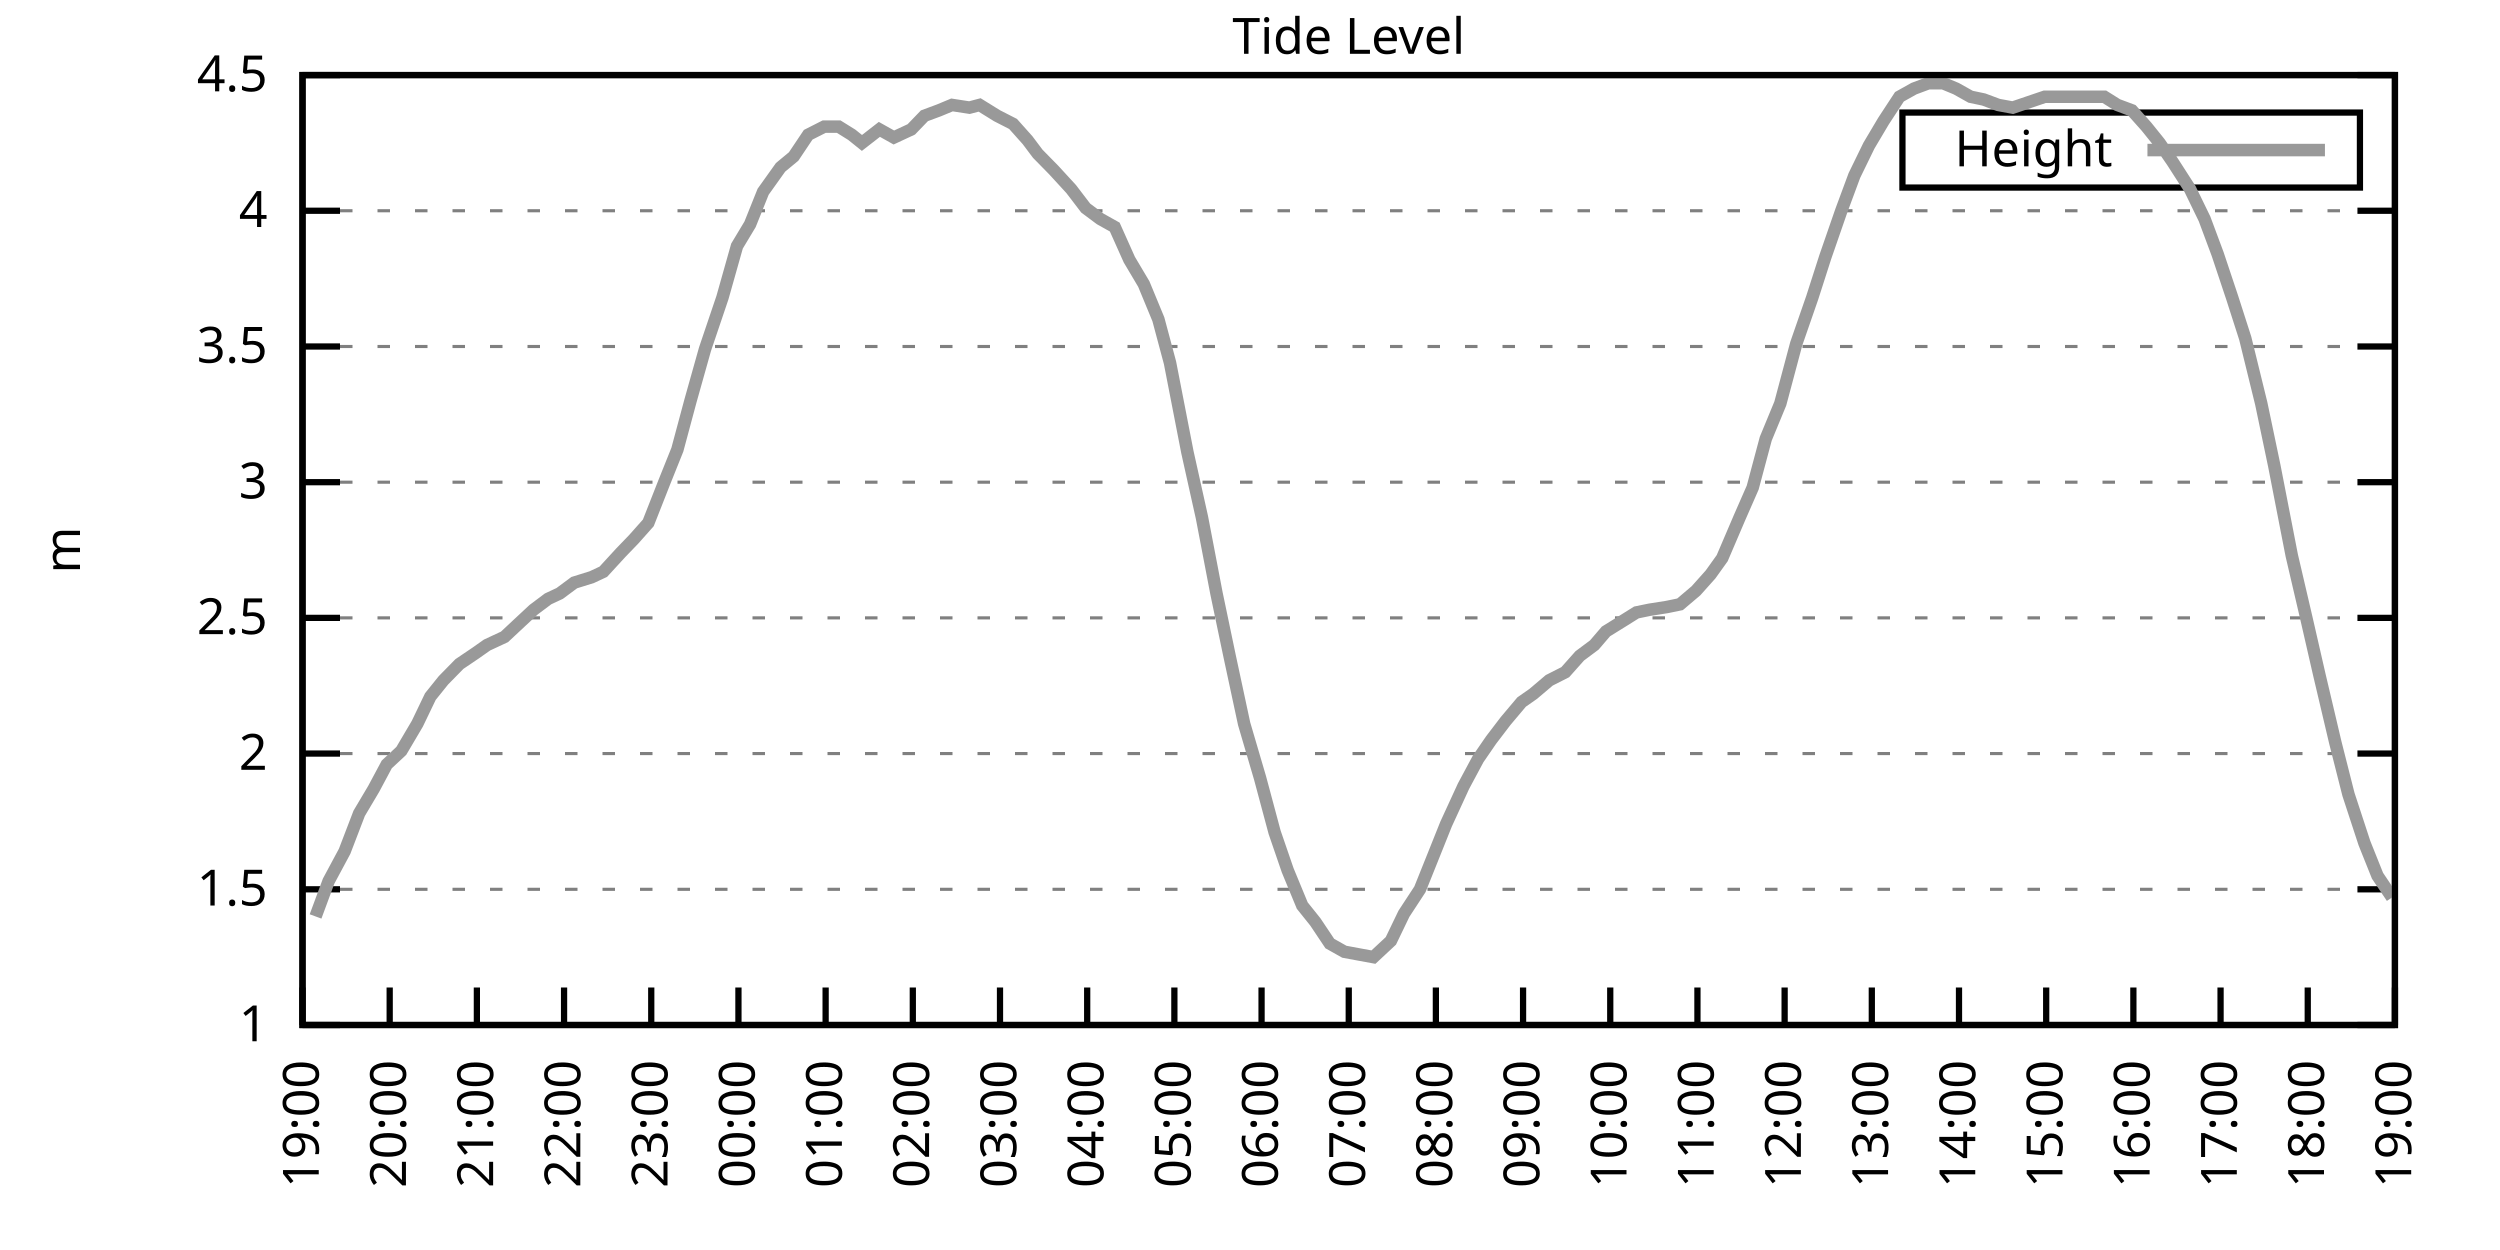
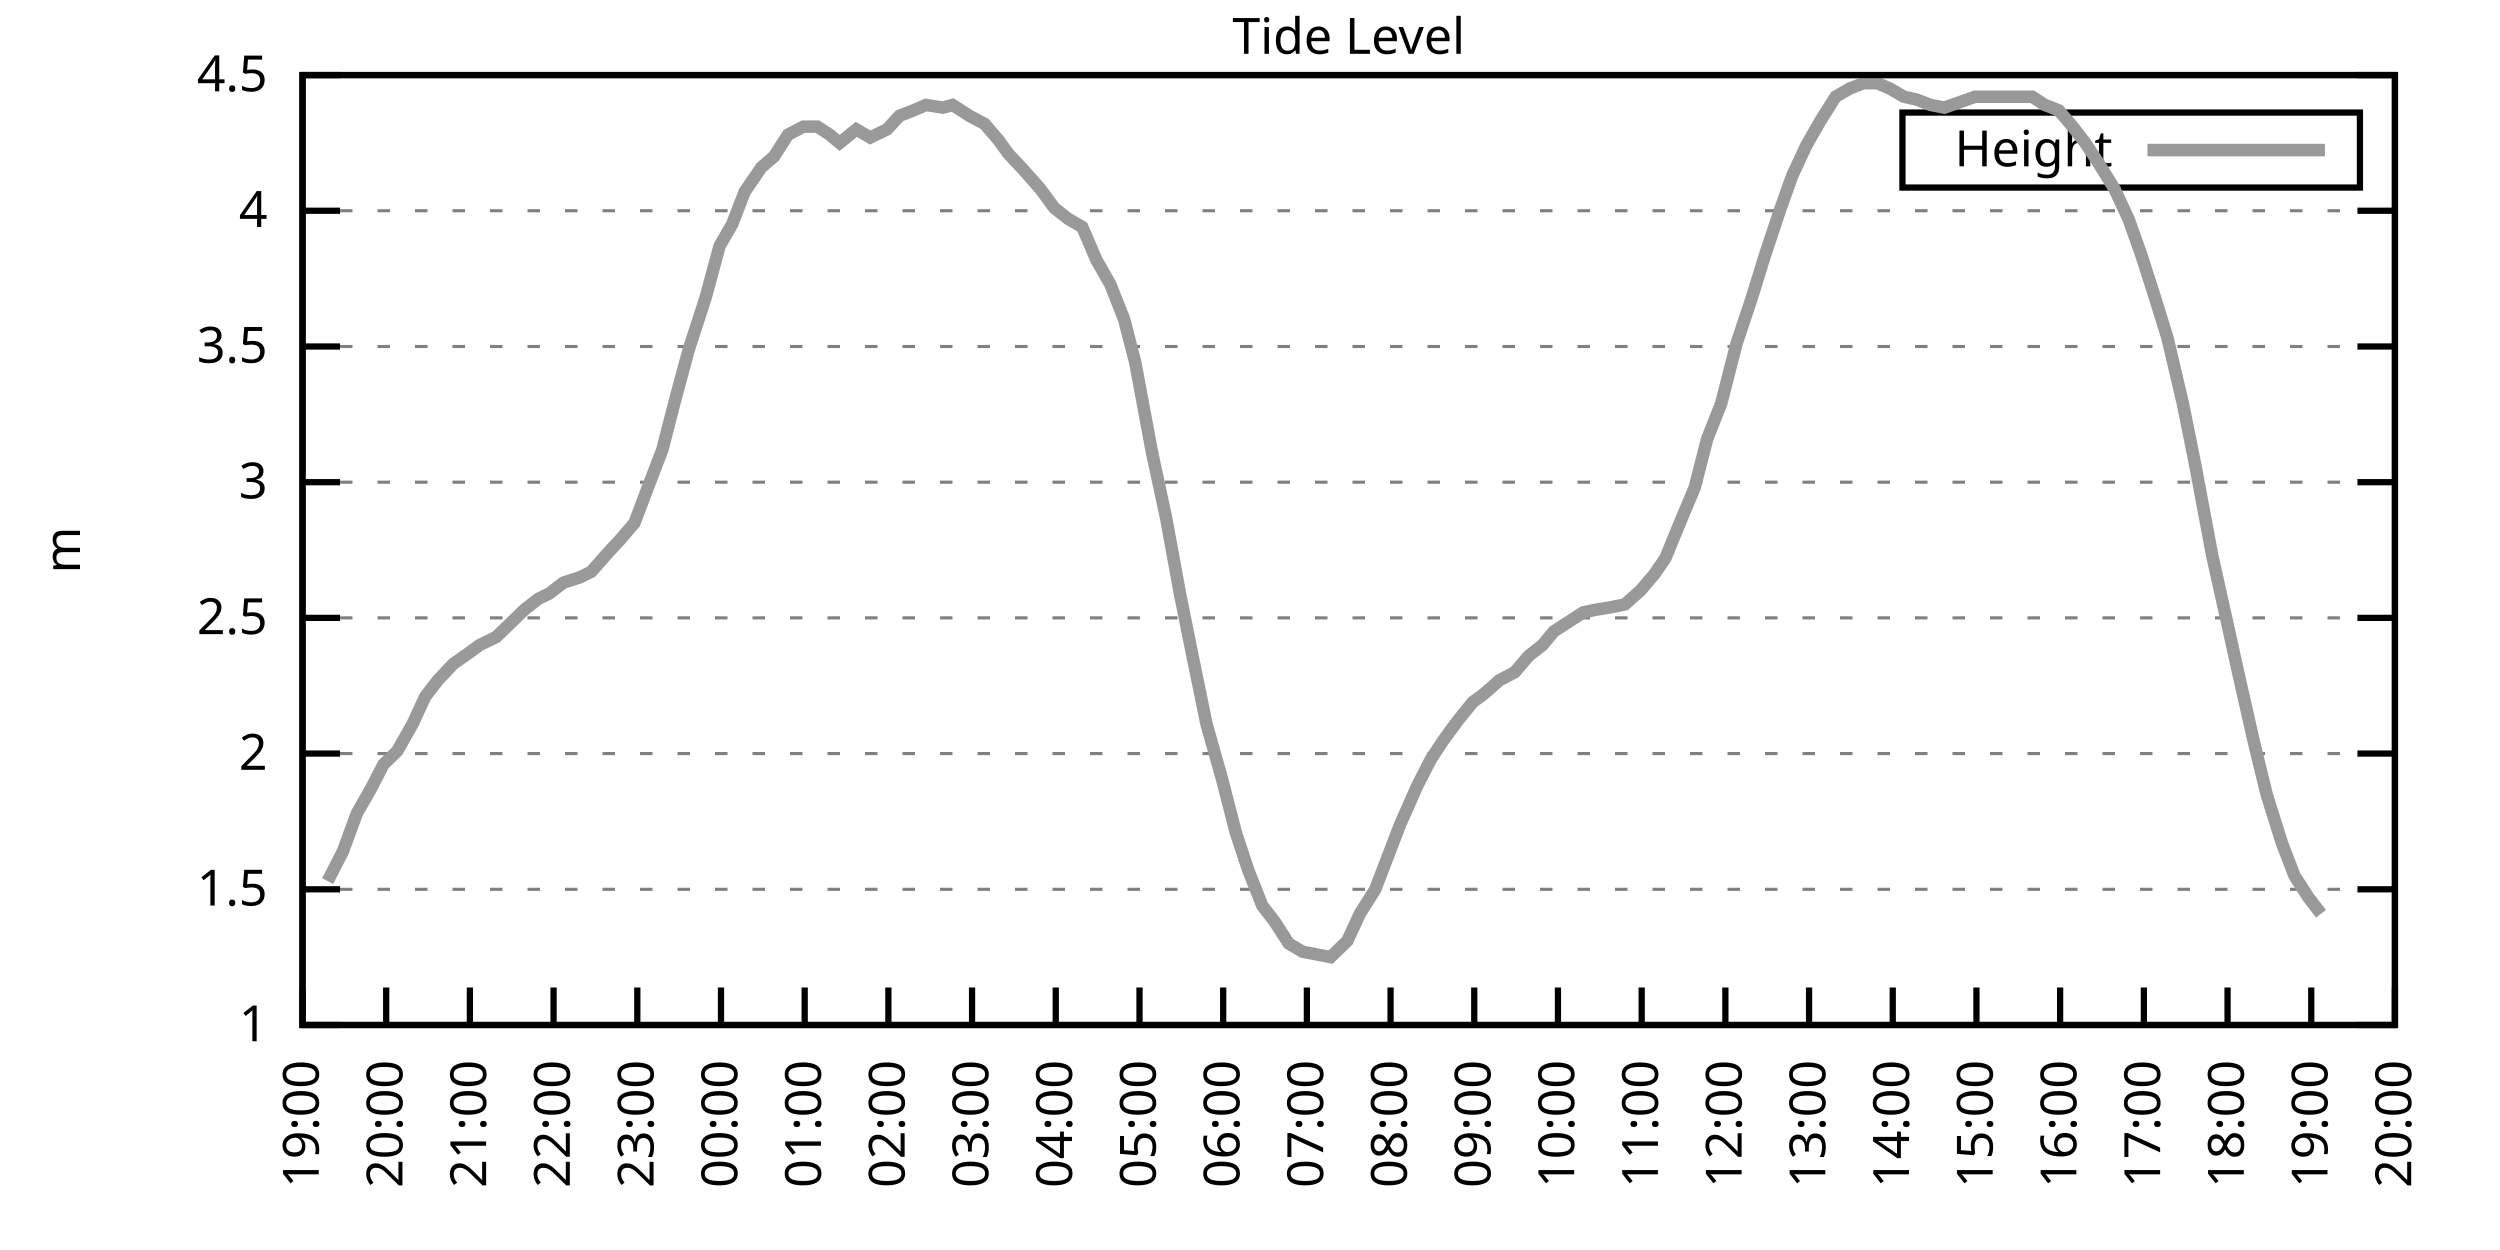
<svg xmlns="http://www.w3.org/2000/svg" xmlns:xlink="http://www.w3.org/1999/xlink" width="400" height="200" viewBox="0 0 400 200">
  <g id="gnuplot_canvas">
    <rect x="0" y="0" width="400" height="200" fill="none" />
    <defs>
      <circle id="gpDot" r="0.5" stroke-width="0.5" stroke="currentColor" />
      <path id="gpPt0" stroke-width="0.333" stroke="currentColor" d="M-1,0 h2 M0,-1 v2" />
      <path id="gpPt1" stroke-width="0.333" stroke="currentColor" d="M-1,-1 L1,1 M1,-1 L-1,1" />
      <path id="gpPt2" stroke-width="0.333" stroke="currentColor" d="M-1,0 L1,0 M0,-1 L0,1 M-1,-1 L1,1 M-1,1 L1,-1" />
      <rect id="gpPt3" stroke-width="0.333" stroke="currentColor" x="-1" y="-1" width="2" height="2" />
      <rect id="gpPt4" stroke-width="0.333" stroke="currentColor" fill="currentColor" x="-1" y="-1" width="2" height="2" />
      <circle id="gpPt5" stroke-width="0.333" stroke="currentColor" cx="0" cy="0" r="1" />
      <use xlink:href="#gpPt5" id="gpPt6" fill="currentColor" stroke="none" />
      <path id="gpPt7" stroke-width="0.333" stroke="currentColor" d="M0,-1.33 L-1.33,0.67 L1.33,0.67 z" />
      <use xlink:href="#gpPt7" id="gpPt8" fill="currentColor" stroke="none" />
      <use xlink:href="#gpPt7" id="gpPt9" stroke="currentColor" transform="rotate(180)" />
      <use xlink:href="#gpPt9" id="gpPt10" fill="currentColor" stroke="none" />
      <use xlink:href="#gpPt3" id="gpPt11" stroke="currentColor" transform="rotate(45)" />
      <use xlink:href="#gpPt11" id="gpPt12" fill="currentColor" stroke="none" />
      <path id="gpPt13" stroke-width="0.333" stroke="currentColor" d="M0,1.330 L1.265,0.411 L0.782,-1.067 L-0.782,-1.076 L-1.265,0.411 z" />
      <use xlink:href="#gpPt13" id="gpPt14" fill="currentColor" stroke="none" />
      <filter id="textbox" filterUnits="objectBoundingBox" x="0" y="0" height="1" width="1">
        <feFlood flood-color="white" flood-opacity="1" result="bgnd" />
        <feComposite in="SourceGraphic" in2="bgnd" operator="atop" />
      </filter>
      <filter id="greybox" filterUnits="objectBoundingBox" x="0" y="0" height="1" width="1">
        <feFlood flood-color="lightgrey" flood-opacity="1" result="grey" />
        <feComposite in="SourceGraphic" in2="grey" operator="atop" />
      </filter>
    </defs>
    <g fill="none" color="white" stroke="currentColor" stroke-width="1.00" stroke-linecap="butt" stroke-linejoin="miter">
</g>
    <g fill="none" color="black" stroke="currentColor" stroke-width="1.00" stroke-linecap="butt" stroke-linejoin="miter">
      <g stroke="none" shape-rendering="crispEdges">
        <polygon fill="rgb(255, 255, 255)" points="48.40,164.00 383.18,164.00 383.18,12.02 48.40,12.02 " />
      </g>
    </g>
    <g fill="none" color="black" stroke="currentColor" stroke-width="1.00" stroke-linecap="butt" stroke-linejoin="miter">
</g>
    <g fill="none" color="black" stroke="black" stroke-width="0.50" stroke-linecap="butt" stroke-linejoin="miter">
</g>
    <g fill="none" color="gray" stroke="currentColor" stroke-width="0.50" stroke-linecap="butt" stroke-linejoin="miter">
      <path stroke="gray" stroke-dasharray="2,4" class="gridline" d="M48.40,164.00 L383.19,164.00  " />
    </g>
    <g fill="none" color="gray" stroke="gray" stroke-width="1.00" stroke-linecap="butt" stroke-linejoin="miter">
</g>
    <g fill="none" color="black" stroke="currentColor" stroke-width="1.00" stroke-linecap="butt" stroke-linejoin="miter">
      <path stroke="black" d="M48.40,164.00 L54.40,164.00 M383.19,164.00 L377.19,164.00  " />
      <g transform="translate(42.80,166.60)" stroke="none" fill="black" font-family="Sans" font-size="8.00" text-anchor="end">
        <text>
          <tspan font-family="Sans"> 1</tspan>
        </text>
      </g>
    </g>
    <g fill="none" color="black" stroke="currentColor" stroke-width="1.00" stroke-linecap="butt" stroke-linejoin="miter">
</g>
    <g fill="none" color="black" stroke="black" stroke-width="0.50" stroke-linecap="butt" stroke-linejoin="miter">
</g>
    <g fill="none" color="gray" stroke="currentColor" stroke-width="0.50" stroke-linecap="butt" stroke-linejoin="miter">
      <path stroke="gray" stroke-dasharray="2,4" class="gridline" d="M48.40,142.29 L383.19,142.29  " />
    </g>
    <g fill="none" color="gray" stroke="gray" stroke-width="1.00" stroke-linecap="butt" stroke-linejoin="miter">
</g>
    <g fill="none" color="black" stroke="currentColor" stroke-width="1.00" stroke-linecap="butt" stroke-linejoin="miter">
      <path stroke="black" d="M48.40,142.29 L54.40,142.29 M383.19,142.29 L377.19,142.29  " />
      <g transform="translate(42.80,144.89)" stroke="none" fill="black" font-family="Sans" font-size="8.00" text-anchor="end">
        <text>
          <tspan font-family="Sans"> 1.5</tspan>
        </text>
      </g>
    </g>
    <g fill="none" color="black" stroke="currentColor" stroke-width="1.00" stroke-linecap="butt" stroke-linejoin="miter">
</g>
    <g fill="none" color="black" stroke="black" stroke-width="0.50" stroke-linecap="butt" stroke-linejoin="miter">
</g>
    <g fill="none" color="gray" stroke="currentColor" stroke-width="0.50" stroke-linecap="butt" stroke-linejoin="miter">
      <path stroke="gray" stroke-dasharray="2,4" class="gridline" d="M48.40,120.57 L383.19,120.57  " />
    </g>
    <g fill="none" color="gray" stroke="gray" stroke-width="1.00" stroke-linecap="butt" stroke-linejoin="miter">
</g>
    <g fill="none" color="black" stroke="currentColor" stroke-width="1.00" stroke-linecap="butt" stroke-linejoin="miter">
      <path stroke="black" d="M48.40,120.57 L54.40,120.57 M383.19,120.57 L377.19,120.57  " />
      <g transform="translate(42.80,123.17)" stroke="none" fill="black" font-family="Sans" font-size="8.00" text-anchor="end">
        <text>
          <tspan font-family="Sans"> 2</tspan>
        </text>
      </g>
    </g>
    <g fill="none" color="black" stroke="currentColor" stroke-width="1.00" stroke-linecap="butt" stroke-linejoin="miter">
</g>
    <g fill="none" color="black" stroke="black" stroke-width="0.50" stroke-linecap="butt" stroke-linejoin="miter">
</g>
    <g fill="none" color="gray" stroke="currentColor" stroke-width="0.50" stroke-linecap="butt" stroke-linejoin="miter">
      <path stroke="gray" stroke-dasharray="2,4" class="gridline" d="M48.40,98.86 L383.19,98.86  " />
    </g>
    <g fill="none" color="gray" stroke="gray" stroke-width="1.00" stroke-linecap="butt" stroke-linejoin="miter">
</g>
    <g fill="none" color="black" stroke="currentColor" stroke-width="1.00" stroke-linecap="butt" stroke-linejoin="miter">
      <path stroke="black" d="M48.40,98.86 L54.40,98.86 M383.19,98.86 L377.19,98.86  " />
      <g transform="translate(42.80,101.46)" stroke="none" fill="black" font-family="Sans" font-size="8.00" text-anchor="end">
        <text>
          <tspan font-family="Sans"> 2.5</tspan>
        </text>
      </g>
    </g>
    <g fill="none" color="black" stroke="currentColor" stroke-width="1.00" stroke-linecap="butt" stroke-linejoin="miter">
</g>
    <g fill="none" color="black" stroke="black" stroke-width="0.50" stroke-linecap="butt" stroke-linejoin="miter">
</g>
    <g fill="none" color="gray" stroke="currentColor" stroke-width="0.50" stroke-linecap="butt" stroke-linejoin="miter">
      <path stroke="gray" stroke-dasharray="2,4" class="gridline" d="M48.40,77.15 L383.19,77.15  " />
    </g>
    <g fill="none" color="gray" stroke="gray" stroke-width="1.00" stroke-linecap="butt" stroke-linejoin="miter">
</g>
    <g fill="none" color="black" stroke="currentColor" stroke-width="1.00" stroke-linecap="butt" stroke-linejoin="miter">
      <path stroke="black" d="M48.40,77.15 L54.40,77.15 M383.19,77.15 L377.19,77.15  " />
      <g transform="translate(42.80,79.75)" stroke="none" fill="black" font-family="Sans" font-size="8.00" text-anchor="end">
        <text>
          <tspan font-family="Sans"> 3</tspan>
        </text>
      </g>
    </g>
    <g fill="none" color="black" stroke="currentColor" stroke-width="1.00" stroke-linecap="butt" stroke-linejoin="miter">
</g>
    <g fill="none" color="black" stroke="black" stroke-width="0.50" stroke-linecap="butt" stroke-linejoin="miter">
</g>
    <g fill="none" color="gray" stroke="currentColor" stroke-width="0.50" stroke-linecap="butt" stroke-linejoin="miter">
      <path stroke="gray" stroke-dasharray="2,4" class="gridline" d="M48.40,55.44 L383.19,55.44  " />
    </g>
    <g fill="none" color="gray" stroke="gray" stroke-width="1.00" stroke-linecap="butt" stroke-linejoin="miter">
</g>
    <g fill="none" color="black" stroke="currentColor" stroke-width="1.00" stroke-linecap="butt" stroke-linejoin="miter">
      <path stroke="black" d="M48.40,55.44 L54.40,55.44 M383.19,55.44 L377.19,55.44  " />
      <g transform="translate(42.80,58.04)" stroke="none" fill="black" font-family="Sans" font-size="8.00" text-anchor="end">
        <text>
          <tspan font-family="Sans"> 3.5</tspan>
        </text>
      </g>
    </g>
    <g fill="none" color="black" stroke="currentColor" stroke-width="1.00" stroke-linecap="butt" stroke-linejoin="miter">
</g>
    <g fill="none" color="black" stroke="black" stroke-width="0.50" stroke-linecap="butt" stroke-linejoin="miter">
</g>
    <g fill="none" color="gray" stroke="currentColor" stroke-width="0.50" stroke-linecap="butt" stroke-linejoin="miter">
      <path stroke="gray" stroke-dasharray="2,4" class="gridline" d="M48.40,33.72 L383.19,33.72  " />
    </g>
    <g fill="none" color="gray" stroke="gray" stroke-width="1.00" stroke-linecap="butt" stroke-linejoin="miter">
</g>
    <g fill="none" color="black" stroke="currentColor" stroke-width="1.00" stroke-linecap="butt" stroke-linejoin="miter">
      <path stroke="black" d="M48.40,33.72 L54.40,33.72 M383.19,33.72 L377.19,33.72  " />
      <g transform="translate(42.80,36.32)" stroke="none" fill="black" font-family="Sans" font-size="8.00" text-anchor="end">
        <text>
          <tspan font-family="Sans"> 4</tspan>
        </text>
      </g>
    </g>
    <g fill="none" color="black" stroke="currentColor" stroke-width="1.00" stroke-linecap="butt" stroke-linejoin="miter">
</g>
    <g fill="none" color="black" stroke="black" stroke-width="0.50" stroke-linecap="butt" stroke-linejoin="miter">
</g>
    <g fill="none" color="gray" stroke="currentColor" stroke-width="0.50" stroke-linecap="butt" stroke-linejoin="miter">
      <path stroke="gray" stroke-dasharray="2,4" class="gridline" d="M48.40,12.01 L383.19,12.01  " />
    </g>
    <g fill="none" color="gray" stroke="gray" stroke-width="1.00" stroke-linecap="butt" stroke-linejoin="miter">
</g>
    <g fill="none" color="black" stroke="currentColor" stroke-width="1.00" stroke-linecap="butt" stroke-linejoin="miter">
      <path stroke="black" d="M48.40,12.01 L54.40,12.01 M383.19,12.01 L377.19,12.01  " />
      <g transform="translate(42.80,14.61)" stroke="none" fill="black" font-family="Sans" font-size="8.00" text-anchor="end">
        <text>
          <tspan font-family="Sans"> 4.5</tspan>
        </text>
      </g>
    </g>
    <g fill="none" color="black" stroke="currentColor" stroke-width="1.00" stroke-linecap="butt" stroke-linejoin="miter">
      <path stroke="black" d="M48.40,164.00 L48.40,158.00  " />
      <g transform="translate(51.00,169.60) rotate(270.00)" stroke="none" fill="black" font-family="Sans" font-size="8.00" text-anchor="end">
        <text>
          <tspan font-family="Sans">19:00</tspan>
        </text>
      </g>
    </g>
    <g fill="none" color="black" stroke="currentColor" stroke-width="1.00" stroke-linecap="butt" stroke-linejoin="miter">
-       <path stroke="black" d="M62.35,164.00 L62.35,158.00  " />
-       <g transform="translate(64.95,169.60) rotate(270.00)" stroke="none" fill="black" font-family="Sans" font-size="8.00" text-anchor="end">
+       <path stroke="black" d="M61.79,164.00 L61.79,158.00  " />
+       <g transform="translate(64.39,169.60) rotate(270.00)" stroke="none" fill="black" font-family="Sans" font-size="8.00" text-anchor="end">
        <text>
          <tspan font-family="Sans">20:00</tspan>
        </text>
      </g>
    </g>
    <g fill="none" color="black" stroke="currentColor" stroke-width="1.00" stroke-linecap="butt" stroke-linejoin="miter">
-       <path stroke="black" d="M76.30,164.00 L76.30,158.00  " />
-       <g transform="translate(78.90,169.60) rotate(270.00)" stroke="none" fill="black" font-family="Sans" font-size="8.00" text-anchor="end">
+       <path stroke="black" d="M75.18,164.00 L75.18,158.00  " />
+       <g transform="translate(77.78,169.60) rotate(270.00)" stroke="none" fill="black" font-family="Sans" font-size="8.00" text-anchor="end">
        <text>
          <tspan font-family="Sans">21:00</tspan>
        </text>
      </g>
    </g>
    <g fill="none" color="black" stroke="currentColor" stroke-width="1.00" stroke-linecap="butt" stroke-linejoin="miter">
-       <path stroke="black" d="M90.25,164.00 L90.25,158.00  " />
-       <g transform="translate(92.85,169.60) rotate(270.00)" stroke="none" fill="black" font-family="Sans" font-size="8.00" text-anchor="end">
+       <path stroke="black" d="M88.57,164.00 L88.57,158.00  " />
+       <g transform="translate(91.17,169.60) rotate(270.00)" stroke="none" fill="black" font-family="Sans" font-size="8.00" text-anchor="end">
        <text>
          <tspan font-family="Sans">22:00</tspan>
        </text>
      </g>
    </g>
    <g fill="none" color="black" stroke="currentColor" stroke-width="1.00" stroke-linecap="butt" stroke-linejoin="miter">
-       <path stroke="black" d="M104.20,164.00 L104.20,158.00  " />
-       <g transform="translate(106.80,169.60) rotate(270.00)" stroke="none" fill="black" font-family="Sans" font-size="8.00" text-anchor="end">
+       <path stroke="black" d="M101.97,164.00 L101.97,158.00  " />
+       <g transform="translate(104.57,169.60) rotate(270.00)" stroke="none" fill="black" font-family="Sans" font-size="8.00" text-anchor="end">
        <text>
          <tspan font-family="Sans">23:00</tspan>
        </text>
      </g>
    </g>
    <g fill="none" color="black" stroke="currentColor" stroke-width="1.00" stroke-linecap="butt" stroke-linejoin="miter">
-       <path stroke="black" d="M118.15,164.00 L118.15,158.00  " />
-       <g transform="translate(120.75,169.60) rotate(270.00)" stroke="none" fill="black" font-family="Sans" font-size="8.00" text-anchor="end">
+       <path stroke="black" d="M115.36,164.00 L115.36,158.00  " />
+       <g transform="translate(117.96,169.60) rotate(270.00)" stroke="none" fill="black" font-family="Sans" font-size="8.00" text-anchor="end">
        <text>
          <tspan font-family="Sans">00:00</tspan>
        </text>
      </g>
    </g>
    <g fill="none" color="black" stroke="currentColor" stroke-width="1.00" stroke-linecap="butt" stroke-linejoin="miter">
-       <path stroke="black" d="M132.10,164.00 L132.10,158.00  " />
-       <g transform="translate(134.70,169.60) rotate(270.00)" stroke="none" fill="black" font-family="Sans" font-size="8.00" text-anchor="end">
+       <path stroke="black" d="M128.75,164.00 L128.75,158.00  " />
+       <g transform="translate(131.35,169.60) rotate(270.00)" stroke="none" fill="black" font-family="Sans" font-size="8.00" text-anchor="end">
        <text>
          <tspan font-family="Sans">01:00</tspan>
        </text>
      </g>
    </g>
    <g fill="none" color="black" stroke="currentColor" stroke-width="1.00" stroke-linecap="butt" stroke-linejoin="miter">
-       <path stroke="black" d="M146.05,164.00 L146.05,158.00  " />
-       <g transform="translate(148.65,169.60) rotate(270.00)" stroke="none" fill="black" font-family="Sans" font-size="8.00" text-anchor="end">
+       <path stroke="black" d="M142.14,164.00 L142.14,158.00  " />
+       <g transform="translate(144.74,169.60) rotate(270.00)" stroke="none" fill="black" font-family="Sans" font-size="8.00" text-anchor="end">
        <text>
          <tspan font-family="Sans">02:00</tspan>
        </text>
      </g>
    </g>
    <g fill="none" color="black" stroke="currentColor" stroke-width="1.00" stroke-linecap="butt" stroke-linejoin="miter">
-       <path stroke="black" d="M160.00,164.00 L160.00,158.00  " />
-       <g transform="translate(162.60,169.60) rotate(270.00)" stroke="none" fill="black" font-family="Sans" font-size="8.00" text-anchor="end">
+       <path stroke="black" d="M155.53,164.00 L155.53,158.00  " />
+       <g transform="translate(158.13,169.60) rotate(270.00)" stroke="none" fill="black" font-family="Sans" font-size="8.00" text-anchor="end">
        <text>
          <tspan font-family="Sans">03:00</tspan>
        </text>
      </g>
    </g>
    <g fill="none" color="black" stroke="currentColor" stroke-width="1.00" stroke-linecap="butt" stroke-linejoin="miter">
-       <path stroke="black" d="M173.95,164.00 L173.95,158.00  " />
-       <g transform="translate(176.55,169.60) rotate(270.00)" stroke="none" fill="black" font-family="Sans" font-size="8.00" text-anchor="end">
+       <path stroke="black" d="M168.92,164.00 L168.92,158.00  " />
+       <g transform="translate(171.52,169.60) rotate(270.00)" stroke="none" fill="black" font-family="Sans" font-size="8.00" text-anchor="end">
        <text>
          <tspan font-family="Sans">04:00</tspan>
        </text>
      </g>
    </g>
    <g fill="none" color="black" stroke="currentColor" stroke-width="1.00" stroke-linecap="butt" stroke-linejoin="miter">
-       <path stroke="black" d="M187.90,164.00 L187.90,158.00  " />
-       <g transform="translate(190.50,169.60) rotate(270.00)" stroke="none" fill="black" font-family="Sans" font-size="8.00" text-anchor="end">
+       <path stroke="black" d="M182.32,164.00 L182.32,158.00  " />
+       <g transform="translate(184.92,169.60) rotate(270.00)" stroke="none" fill="black" font-family="Sans" font-size="8.00" text-anchor="end">
        <text>
          <tspan font-family="Sans">05:00</tspan>
        </text>
      </g>
    </g>
    <g fill="none" color="black" stroke="currentColor" stroke-width="1.00" stroke-linecap="butt" stroke-linejoin="miter">
-       <path stroke="black" d="M201.85,164.00 L201.85,158.00  " />
-       <g transform="translate(204.45,169.60) rotate(270.00)" stroke="none" fill="black" font-family="Sans" font-size="8.00" text-anchor="end">
+       <path stroke="black" d="M195.71,164.00 L195.71,158.00  " />
+       <g transform="translate(198.31,169.60) rotate(270.00)" stroke="none" fill="black" font-family="Sans" font-size="8.00" text-anchor="end">
        <text>
          <tspan font-family="Sans">06:00</tspan>
        </text>
      </g>
    </g>
    <g fill="none" color="black" stroke="currentColor" stroke-width="1.00" stroke-linecap="butt" stroke-linejoin="miter">
-       <path stroke="black" d="M215.80,164.00 L215.80,158.00  " />
-       <g transform="translate(218.40,169.60) rotate(270.00)" stroke="none" fill="black" font-family="Sans" font-size="8.00" text-anchor="end">
+       <path stroke="black" d="M209.10,164.00 L209.10,158.00  " />
+       <g transform="translate(211.70,169.60) rotate(270.00)" stroke="none" fill="black" font-family="Sans" font-size="8.00" text-anchor="end">
        <text>
          <tspan font-family="Sans">07:00</tspan>
        </text>
      </g>
    </g>
    <g fill="none" color="black" stroke="currentColor" stroke-width="1.00" stroke-linecap="butt" stroke-linejoin="miter">
-       <path stroke="black" d="M229.74,164.00 L229.74,158.00  " />
-       <g transform="translate(232.34,169.60) rotate(270.00)" stroke="none" fill="black" font-family="Sans" font-size="8.00" text-anchor="end">
+       <path stroke="black" d="M222.49,164.00 L222.49,158.00  " />
+       <g transform="translate(225.09,169.60) rotate(270.00)" stroke="none" fill="black" font-family="Sans" font-size="8.00" text-anchor="end">
        <text>
          <tspan font-family="Sans">08:00</tspan>
        </text>
      </g>
    </g>
    <g fill="none" color="black" stroke="currentColor" stroke-width="1.00" stroke-linecap="butt" stroke-linejoin="miter">
-       <path stroke="black" d="M243.69,164.00 L243.69,158.00  " />
-       <g transform="translate(246.29,169.60) rotate(270.00)" stroke="none" fill="black" font-family="Sans" font-size="8.00" text-anchor="end">
+       <path stroke="black" d="M235.88,164.00 L235.88,158.00  " />
+       <g transform="translate(238.48,169.60) rotate(270.00)" stroke="none" fill="black" font-family="Sans" font-size="8.00" text-anchor="end">
        <text>
          <tspan font-family="Sans">09:00</tspan>
        </text>
      </g>
    </g>
    <g fill="none" color="black" stroke="currentColor" stroke-width="1.00" stroke-linecap="butt" stroke-linejoin="miter">
-       <path stroke="black" d="M257.64,164.00 L257.64,158.00  " />
-       <g transform="translate(260.24,169.60) rotate(270.00)" stroke="none" fill="black" font-family="Sans" font-size="8.00" text-anchor="end">
+       <path stroke="black" d="M249.27,164.00 L249.27,158.00  " />
+       <g transform="translate(251.87,169.60) rotate(270.00)" stroke="none" fill="black" font-family="Sans" font-size="8.00" text-anchor="end">
        <text>
          <tspan font-family="Sans">10:00</tspan>
        </text>
      </g>
    </g>
    <g fill="none" color="black" stroke="currentColor" stroke-width="1.00" stroke-linecap="butt" stroke-linejoin="miter">
-       <path stroke="black" d="M271.59,164.00 L271.59,158.00  " />
-       <g transform="translate(274.19,169.60) rotate(270.00)" stroke="none" fill="black" font-family="Sans" font-size="8.00" text-anchor="end">
+       <path stroke="black" d="M262.67,164.00 L262.67,158.00  " />
+       <g transform="translate(265.27,169.60) rotate(270.00)" stroke="none" fill="black" font-family="Sans" font-size="8.00" text-anchor="end">
        <text>
          <tspan font-family="Sans">11:00</tspan>
        </text>
      </g>
    </g>
    <g fill="none" color="black" stroke="currentColor" stroke-width="1.00" stroke-linecap="butt" stroke-linejoin="miter">
-       <path stroke="black" d="M285.54,164.00 L285.54,158.00  " />
-       <g transform="translate(288.14,169.60) rotate(270.00)" stroke="none" fill="black" font-family="Sans" font-size="8.00" text-anchor="end">
+       <path stroke="black" d="M276.06,164.00 L276.06,158.00  " />
+       <g transform="translate(278.66,169.60) rotate(270.00)" stroke="none" fill="black" font-family="Sans" font-size="8.00" text-anchor="end">
        <text>
          <tspan font-family="Sans">12:00</tspan>
        </text>
      </g>
    </g>
    <g fill="none" color="black" stroke="currentColor" stroke-width="1.00" stroke-linecap="butt" stroke-linejoin="miter">
-       <path stroke="black" d="M299.49,164.00 L299.49,158.00  " />
-       <g transform="translate(302.09,169.60) rotate(270.00)" stroke="none" fill="black" font-family="Sans" font-size="8.00" text-anchor="end">
+       <path stroke="black" d="M289.45,164.00 L289.45,158.00  " />
+       <g transform="translate(292.05,169.60) rotate(270.00)" stroke="none" fill="black" font-family="Sans" font-size="8.00" text-anchor="end">
        <text>
          <tspan font-family="Sans">13:00</tspan>
        </text>
      </g>
    </g>
    <g fill="none" color="black" stroke="currentColor" stroke-width="1.00" stroke-linecap="butt" stroke-linejoin="miter">
-       <path stroke="black" d="M313.44,164.00 L313.44,158.00  " />
-       <g transform="translate(316.04,169.60) rotate(270.00)" stroke="none" fill="black" font-family="Sans" font-size="8.00" text-anchor="end">
+       <path stroke="black" d="M302.84,164.00 L302.84,158.00  " />
+       <g transform="translate(305.44,169.60) rotate(270.00)" stroke="none" fill="black" font-family="Sans" font-size="8.00" text-anchor="end">
        <text>
          <tspan font-family="Sans">14:00</tspan>
        </text>
      </g>
    </g>
    <g fill="none" color="black" stroke="currentColor" stroke-width="1.00" stroke-linecap="butt" stroke-linejoin="miter">
-       <path stroke="black" d="M327.39,164.00 L327.39,158.00  " />
-       <g transform="translate(329.99,169.60) rotate(270.00)" stroke="none" fill="black" font-family="Sans" font-size="8.00" text-anchor="end">
+       <path stroke="black" d="M316.23,164.00 L316.23,158.00  " />
+       <g transform="translate(318.83,169.60) rotate(270.00)" stroke="none" fill="black" font-family="Sans" font-size="8.00" text-anchor="end">
        <text>
          <tspan font-family="Sans">15:00</tspan>
        </text>
      </g>
    </g>
    <g fill="none" color="black" stroke="currentColor" stroke-width="1.00" stroke-linecap="butt" stroke-linejoin="miter">
-       <path stroke="black" d="M341.34,164.00 L341.34,158.00  " />
-       <g transform="translate(343.94,169.60) rotate(270.00)" stroke="none" fill="black" font-family="Sans" font-size="8.00" text-anchor="end">
+       <path stroke="black" d="M329.62,164.00 L329.62,158.00  " />
+       <g transform="translate(332.22,169.60) rotate(270.00)" stroke="none" fill="black" font-family="Sans" font-size="8.00" text-anchor="end">
        <text>
          <tspan font-family="Sans">16:00</tspan>
        </text>
      </g>
    </g>
    <g fill="none" color="black" stroke="currentColor" stroke-width="1.00" stroke-linecap="butt" stroke-linejoin="miter">
-       <path stroke="black" d="M355.29,164.00 L355.29,158.00  " />
-       <g transform="translate(357.89,169.60) rotate(270.00)" stroke="none" fill="black" font-family="Sans" font-size="8.00" text-anchor="end">
+       <path stroke="black" d="M343.02,164.00 L343.02,158.00  " />
+       <g transform="translate(345.62,169.60) rotate(270.00)" stroke="none" fill="black" font-family="Sans" font-size="8.00" text-anchor="end">
        <text>
          <tspan font-family="Sans">17:00</tspan>
        </text>
      </g>
    </g>
    <g fill="none" color="black" stroke="currentColor" stroke-width="1.00" stroke-linecap="butt" stroke-linejoin="miter">
-       <path stroke="black" d="M369.24,164.00 L369.24,158.00  " />
-       <g transform="translate(371.84,169.60) rotate(270.00)" stroke="none" fill="black" font-family="Sans" font-size="8.00" text-anchor="end">
+       <path stroke="black" d="M356.41,164.00 L356.41,158.00  " />
+       <g transform="translate(359.01,169.60) rotate(270.00)" stroke="none" fill="black" font-family="Sans" font-size="8.00" text-anchor="end">
        <text>
          <tspan font-family="Sans">18:00</tspan>
+         </text>
+       </g>
+     </g>
+     <g fill="none" color="black" stroke="currentColor" stroke-width="1.00" stroke-linecap="butt" stroke-linejoin="miter">
+       <path stroke="black" d="M369.80,164.00 L369.80,158.00  " />
+       <g transform="translate(372.40,169.60) rotate(270.00)" stroke="none" fill="black" font-family="Sans" font-size="8.00" text-anchor="end">
+         <text>
+           <tspan font-family="Sans">19:00</tspan>
        </text>
      </g>
    </g>
    <g fill="none" color="black" stroke="currentColor" stroke-width="1.00" stroke-linecap="butt" stroke-linejoin="miter">
      <path stroke="black" d="M383.19,164.00 L383.19,158.00  " />
      <g transform="translate(385.79,169.60) rotate(270.00)" stroke="none" fill="black" font-family="Sans" font-size="8.00" text-anchor="end">
        <text>
-           <tspan font-family="Sans">19:00</tspan>
+           <tspan font-family="Sans">20:00</tspan>
        </text>
      </g>
    </g>
    <g fill="none" color="black" stroke="currentColor" stroke-width="1.00" stroke-linecap="butt" stroke-linejoin="miter">
</g>
    <g fill="none" color="black" stroke="currentColor" stroke-width="1.00" stroke-linecap="butt" stroke-linejoin="miter">
      <path stroke="black" d="M48.40,12.01 L48.40,164.00 L383.19,164.00 L383.19,12.01 L48.40,12.01 Z  " />
    </g>
    <g fill="none" color="black" stroke="currentColor" stroke-width="1.00" stroke-linecap="butt" stroke-linejoin="miter">
</g>
    <g fill="none" color="black" stroke="currentColor" stroke-width="1.00" stroke-linecap="butt" stroke-linejoin="miter">
      <path stroke="black" d="M304.39,30.01 L304.39,18.01 L377.59,18.01 L377.59,30.01 L304.39,30.01 Z  " />
    </g>
    <g id="Tide_level_plot_1">
      <g fill="none" color="white" stroke="black" stroke-width="2.00" stroke-linecap="butt" stroke-linejoin="miter">
</g>
      <g fill="none" color="black" stroke="currentColor" stroke-width="2.00" stroke-linecap="butt" stroke-linejoin="miter">
        <g transform="translate(337.99,26.61)" stroke="none" fill="black" font-family="Sans" font-size="8.00" text-anchor="end">
          <text>
            <tspan font-family="Sans">Height</tspan>
          </text>
        </g>
      </g>
      <g fill="none" color="black" stroke="currentColor" stroke-width="2.00" stroke-linecap="butt" stroke-linejoin="miter">
-         <path stroke="rgb(153, 153, 153)" d="M343.59,24.01 L371.99,24.01 M50.49,146.63 L52.58,140.98 L55.14,136.21 L57.47,130.13 L59.79,126.22 L61.88,122.31   L64.21,120.14 L66.77,115.80 L68.86,111.45 L70.95,108.85 L73.51,106.24 L76.07,104.51 L77.93,103.20 L80.72,101.90   L82.58,100.16 L85.37,97.56 L87.69,95.82 L89.55,94.95 L91.88,93.22 L94.67,92.35 L96.53,91.48 L99.32,88.44   L101.41,86.27 L103.73,83.66 L106.29,77.15 L108.38,71.94 L110.48,64.12 L112.80,55.87 L115.59,47.62 L117.92,39.37   L120.01,35.89 L122.10,30.68 L124.89,26.77 L126.98,25.04 L129.31,21.56 L131.87,20.26 L134.19,20.26 L136.28,21.56   L137.91,22.87 L140.70,20.70 L143.02,22.00 L145.81,20.70 L147.91,18.52 L150.23,17.66 L152.32,16.79 L155.11,17.22   L156.74,16.79 L159.53,18.52 L162.09,19.83 L164.41,22.43 L166.04,24.60 L168.60,27.21 L171.39,30.25 L173.71,33.29   L176.04,35.03 L178.36,36.33 L180.69,41.54 L183.01,45.45 L185.34,51.09 L187.20,58.04 L189.99,72.37 L192.31,82.79   L194.64,94.95 L196.73,104.94 L199.06,115.80 L201.61,124.48 L203.94,133.17 L206.03,139.25 L208.36,144.89 L210.45,147.50   L212.77,150.97 L215.10,152.28 L217.42,152.71 L219.75,153.14 L222.54,150.54 L224.63,146.20 L227.19,142.29 L229.28,137.08   L231.37,131.86 L234.16,125.79 L236.49,121.44 L238.58,118.40 L240.90,115.36 L243.46,112.32 L245.32,111.02 L247.88,108.85   L250.44,107.55 L252.76,104.94 L255.09,103.20 L256.95,101.03 L259.74,99.30 L261.83,97.99 L263.92,97.56 L266.71,97.12   L268.80,96.69 L271.36,94.52 L273.69,91.91 L275.55,89.31 L278.34,82.79 L280.43,78.02 L282.52,70.20 L284.85,64.56   L287.40,55.00 L289.96,47.62 L292.05,41.11 L294.61,33.72 L296.70,28.08 L299.03,23.30 L301.35,19.39 L303.91,15.48   L306.23,14.18 L308.56,13.31 L310.88,13.31 L312.98,14.18 L315.30,15.48 L317.39,15.92 L319.72,16.79 L322.04,17.22   L324.60,16.35 L327.16,15.48 L329.48,15.48 L331.81,15.48 L333.67,15.48 L336.69,15.48 L338.78,16.79 L341.11,17.66   L343.43,20.26 L345.53,22.87 L347.62,25.91 L350.41,30.25 L352.73,35.03 L354.83,40.67 L357.15,47.62 L359.24,54.13   L361.80,64.56 L363.89,74.54 L366.68,88.87 L369.01,98.86 L371.10,107.98 L373.66,118.84 L375.75,127.09 L378.31,134.90   L380.40,140.12 L382.73,143.59  " />
+         <path stroke="rgb(153, 153, 153)" d="M343.59,24.01 L371.99,24.01 M52.42,140.98 L54.87,136.21 L57.10,130.13 L59.34,126.22 L61.35,122.31 L63.58,120.14   L66.03,115.80 L68.04,111.45 L70.05,108.85 L72.50,106.24 L74.96,104.51 L76.75,103.20 L79.42,101.90 L81.21,100.16   L83.89,97.56 L86.12,95.82 L87.91,94.95 L90.14,93.22 L92.82,92.35 L94.60,91.48 L97.28,88.44 L99.29,86.27   L101.52,83.66 L103.98,77.15 L105.98,71.94 L107.99,64.12 L110.22,55.87 L112.90,47.62 L115.13,39.37 L117.14,35.89   L119.15,30.68 L121.83,26.77 L123.84,25.04 L126.07,21.56 L128.53,20.26 L130.76,20.26 L132.77,21.56 L134.33,22.87   L137.01,20.70 L139.24,22.00 L141.92,20.70 L143.93,18.52 L146.16,17.66 L148.17,16.79 L150.85,17.22 L152.41,16.79   L155.09,18.52 L157.54,19.83 L159.77,22.43 L161.34,24.60 L163.79,27.21 L166.47,30.25 L168.70,33.29 L170.93,35.03   L173.17,36.33 L175.40,41.54 L177.63,45.45 L179.86,51.09 L181.65,58.04 L184.32,72.37 L186.56,82.79 L188.79,94.95   L190.80,104.94 L193.03,115.80 L195.48,124.48 L197.72,133.17 L199.73,139.25 L201.96,144.89 L203.97,147.50 L206.20,150.97   L208.43,152.28 L210.66,152.71 L212.89,153.14 L215.57,150.54 L217.58,146.20 L220.04,142.29 L222.04,137.08 L224.05,131.86   L226.73,125.79 L228.96,121.44 L230.97,118.40 L233.20,115.36 L235.66,112.32 L237.44,111.02 L239.90,108.85 L242.36,107.55   L244.59,104.94 L246.82,103.20 L248.60,101.03 L251.28,99.30 L253.29,97.99 L255.30,97.56 L257.98,97.12 L259.99,96.69   L262.44,94.52 L264.67,91.91 L266.46,89.31 L269.14,82.79 L271.15,78.02 L273.16,70.20 L275.39,64.56 L277.84,55.00   L280.30,47.62 L282.31,41.11 L284.76,33.72 L286.77,28.08 L289.00,23.30 L291.23,19.39 L293.69,15.48 L295.92,14.18   L298.15,13.31 L300.39,13.31 L302.39,14.18 L304.63,15.48 L306.63,15.92 L308.87,16.79 L311.10,17.22 L313.55,16.35   L316.01,15.48 L318.24,15.48 L320.47,15.48 L322.26,15.48 L325.16,15.48 L327.17,16.79 L329.40,17.66 L331.63,20.26   L333.64,22.87 L335.65,25.91 L338.33,30.25 L340.56,35.03 L342.57,40.67 L344.80,47.62 L346.81,54.13 L349.26,64.56   L351.27,74.54 L353.95,88.87 L356.18,98.86 L358.19,107.98 L360.65,118.84 L362.66,127.09 L365.11,134.90 L367.12,140.12   L369.35,143.59 L371.36,146.20  " />
      </g>
    </g>
    <g fill="none" color="black" stroke="currentColor" stroke-width="2.00" stroke-linecap="butt" stroke-linejoin="miter">
</g>
    <g fill="none" color="black" stroke="black" stroke-width="1.00" stroke-linecap="butt" stroke-linejoin="miter">
</g>
    <g fill="none" color="black" stroke="currentColor" stroke-width="1.00" stroke-linecap="butt" stroke-linejoin="miter">
      <path stroke="black" d="M48.40,12.01 L48.40,164.00 L383.19,164.00 L383.19,12.01 L48.40,12.01 Z  " />
      <g transform="translate(12.80,88.01) rotate(270.00)" stroke="none" fill="black" font-family="Sans" font-size="8.00" text-anchor="middle">
        <text>
          <tspan font-family="Sans">m</tspan>
        </text>
      </g>
    </g>
    <g fill="none" color="black" stroke="currentColor" stroke-width="1.00" stroke-linecap="butt" stroke-linejoin="miter">
</g>
    <g fill="none" color="black" stroke="currentColor" stroke-width="1.00" stroke-linecap="butt" stroke-linejoin="miter">
      <g transform="translate(215.79,8.61)" stroke="none" fill="black" font-family="Sans" font-size="8.00" text-anchor="middle">
        <text>
          <tspan font-family="Sans">Tide Level</tspan>
        </text>
      </g>
    </g>
    <g fill="none" color="black" stroke="currentColor" stroke-width="1.00" stroke-linecap="butt" stroke-linejoin="miter">
</g>
  </g>
</svg>
